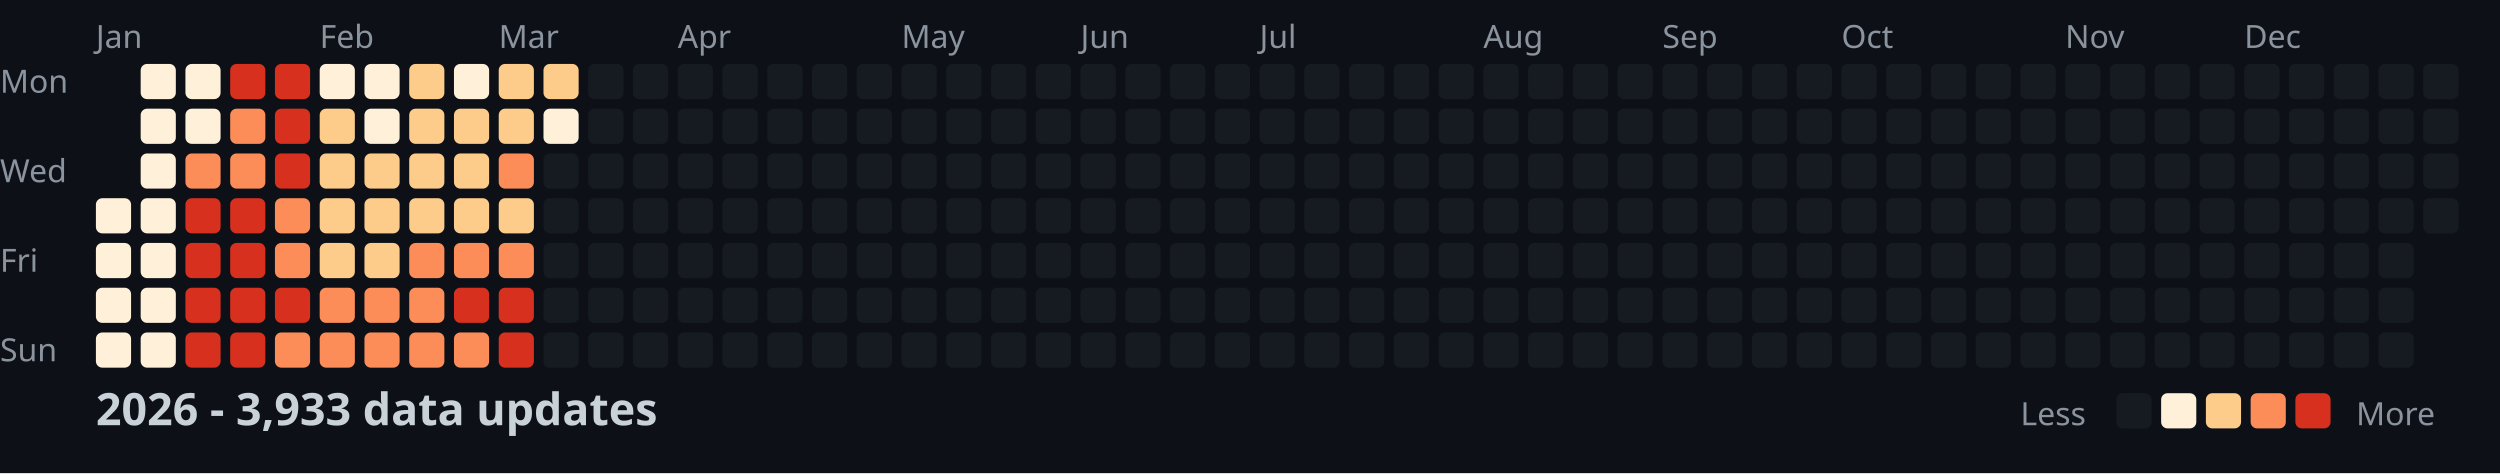
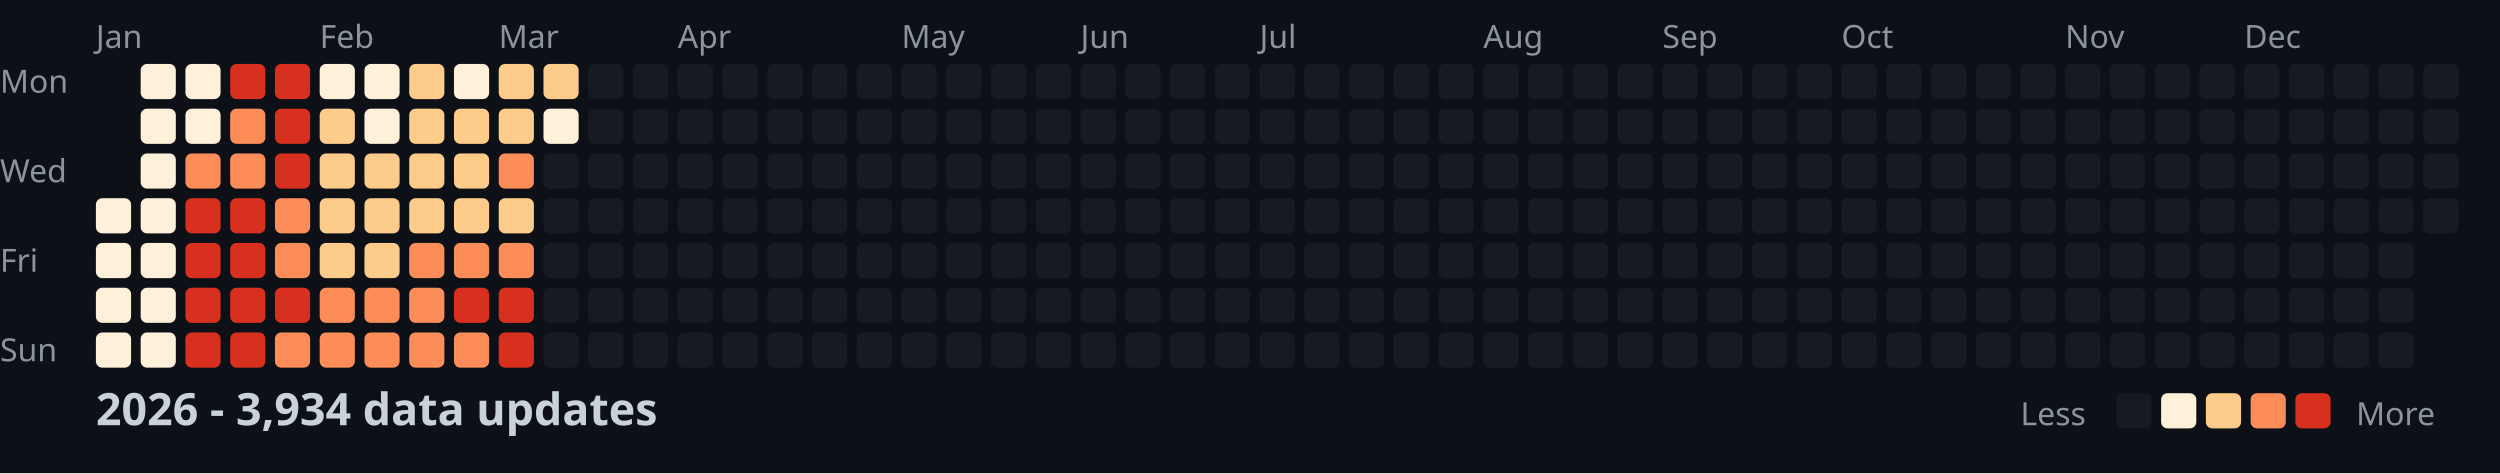
<svg xmlns="http://www.w3.org/2000/svg" width="782" height="148">
  <style>
    .month { font: 10px sans-serif; fill: #8b949e; }
    .day { font: 10px sans-serif; fill: #8b949e; }
    .title { font: bold 14px sans-serif; fill: #c9d1d9; }
    .legend { font: 10px sans-serif; fill: #8b949e; }
  </style>
  <rect width="100%" height="100%" fill="#0d1117" />
  <text x="0" y="29" class="day">Mon</text>
  <text x="0" y="57" class="day">Wed</text>
  <text x="0" y="85" class="day">Fri</text>
  <text x="0" y="113" class="day">Sun</text>
  <text x="30" y="15" class="month">Jan</text>
  <text x="100" y="15" class="month">Feb</text>
  <text x="156" y="15" class="month">Mar</text>
  <text x="212" y="15" class="month">Apr</text>
  <text x="282" y="15" class="month">May</text>
  <text x="338" y="15" class="month">Jun</text>
  <text x="394" y="15" class="month">Jul</text>
  <text x="464" y="15" class="month">Aug</text>
  <text x="520" y="15" class="month">Sep</text>
  <text x="576" y="15" class="month">Oct</text>
  <text x="646" y="15" class="month">Nov</text>
  <text x="702" y="15" class="month">Dec</text>
  <rect x="30" y="62" width="11" height="11" fill="#fef0d9" rx="2" />
  <rect x="30" y="76" width="11" height="11" fill="#fef0d9" rx="2" />
  <rect x="30" y="90" width="11" height="11" fill="#fef0d9" rx="2" />
  <rect x="30" y="104" width="11" height="11" fill="#fef0d9" rx="2" />
  <rect x="44" y="20" width="11" height="11" fill="#fef0d9" rx="2" />
  <rect x="44" y="34" width="11" height="11" fill="#fef0d9" rx="2" />
  <rect x="44" y="48" width="11" height="11" fill="#fef0d9" rx="2" />
  <rect x="44" y="62" width="11" height="11" fill="#fef0d9" rx="2" />
  <rect x="44" y="76" width="11" height="11" fill="#fef0d9" rx="2" />
  <rect x="44" y="90" width="11" height="11" fill="#fef0d9" rx="2" />
  <rect x="44" y="104" width="11" height="11" fill="#fef0d9" rx="2" />
  <rect x="58" y="20" width="11" height="11" fill="#fef0d9" rx="2" />
  <rect x="58" y="34" width="11" height="11" fill="#fef0d9" rx="2" />
  <rect x="58" y="48" width="11" height="11" fill="#fc8d59" rx="2" />
  <rect x="58" y="62" width="11" height="11" fill="#d7301f" rx="2" />
  <rect x="58" y="76" width="11" height="11" fill="#d7301f" rx="2" />
  <rect x="58" y="90" width="11" height="11" fill="#d7301f" rx="2" />
  <rect x="58" y="104" width="11" height="11" fill="#d7301f" rx="2" />
  <rect x="72" y="20" width="11" height="11" fill="#d7301f" rx="2" />
  <rect x="72" y="34" width="11" height="11" fill="#fc8d59" rx="2" />
  <rect x="72" y="48" width="11" height="11" fill="#fc8d59" rx="2" />
  <rect x="72" y="62" width="11" height="11" fill="#d7301f" rx="2" />
  <rect x="72" y="76" width="11" height="11" fill="#d7301f" rx="2" />
  <rect x="72" y="90" width="11" height="11" fill="#d7301f" rx="2" />
  <rect x="72" y="104" width="11" height="11" fill="#d7301f" rx="2" />
  <rect x="86" y="20" width="11" height="11" fill="#d7301f" rx="2" />
  <rect x="86" y="34" width="11" height="11" fill="#d7301f" rx="2" />
  <rect x="86" y="48" width="11" height="11" fill="#d7301f" rx="2" />
  <rect x="86" y="62" width="11" height="11" fill="#fc8d59" rx="2" />
  <rect x="86" y="76" width="11" height="11" fill="#fc8d59" rx="2" />
  <rect x="86" y="90" width="11" height="11" fill="#d7301f" rx="2" />
  <rect x="86" y="104" width="11" height="11" fill="#fc8d59" rx="2" />
  <rect x="100" y="20" width="11" height="11" fill="#fef0d9" rx="2" />
  <rect x="100" y="34" width="11" height="11" fill="#fdcc8a" rx="2" />
  <rect x="100" y="48" width="11" height="11" fill="#fdcc8a" rx="2" />
  <rect x="100" y="62" width="11" height="11" fill="#fdcc8a" rx="2" />
  <rect x="100" y="76" width="11" height="11" fill="#fdcc8a" rx="2" />
  <rect x="100" y="90" width="11" height="11" fill="#fc8d59" rx="2" />
  <rect x="100" y="104" width="11" height="11" fill="#fc8d59" rx="2" />
  <rect x="114" y="20" width="11" height="11" fill="#fef0d9" rx="2" />
  <rect x="114" y="34" width="11" height="11" fill="#fef0d9" rx="2" />
  <rect x="114" y="48" width="11" height="11" fill="#fdcc8a" rx="2" />
  <rect x="114" y="62" width="11" height="11" fill="#fdcc8a" rx="2" />
  <rect x="114" y="76" width="11" height="11" fill="#fdcc8a" rx="2" />
  <rect x="114" y="90" width="11" height="11" fill="#fc8d59" rx="2" />
  <rect x="114" y="104" width="11" height="11" fill="#fc8d59" rx="2" />
  <rect x="128" y="20" width="11" height="11" fill="#fdcc8a" rx="2" />
  <rect x="128" y="34" width="11" height="11" fill="#fdcc8a" rx="2" />
  <rect x="128" y="48" width="11" height="11" fill="#fdcc8a" rx="2" />
  <rect x="128" y="62" width="11" height="11" fill="#fdcc8a" rx="2" />
  <rect x="128" y="76" width="11" height="11" fill="#fc8d59" rx="2" />
  <rect x="128" y="90" width="11" height="11" fill="#fc8d59" rx="2" />
  <rect x="128" y="104" width="11" height="11" fill="#fc8d59" rx="2" />
  <rect x="142" y="20" width="11" height="11" fill="#fef0d9" rx="2" />
  <rect x="142" y="34" width="11" height="11" fill="#fdcc8a" rx="2" />
  <rect x="142" y="48" width="11" height="11" fill="#fdcc8a" rx="2" />
  <rect x="142" y="62" width="11" height="11" fill="#fdcc8a" rx="2" />
  <rect x="142" y="76" width="11" height="11" fill="#fc8d59" rx="2" />
  <rect x="142" y="90" width="11" height="11" fill="#d7301f" rx="2" />
  <rect x="142" y="104" width="11" height="11" fill="#fc8d59" rx="2" />
  <rect x="156" y="20" width="11" height="11" fill="#fdcc8a" rx="2" />
  <rect x="156" y="34" width="11" height="11" fill="#fdcc8a" rx="2" />
  <rect x="156" y="48" width="11" height="11" fill="#fc8d59" rx="2" />
  <rect x="156" y="62" width="11" height="11" fill="#fdcc8a" rx="2" />
  <rect x="156" y="76" width="11" height="11" fill="#fc8d59" rx="2" />
  <rect x="156" y="90" width="11" height="11" fill="#d7301f" rx="2" />
  <rect x="156" y="104" width="11" height="11" fill="#d7301f" rx="2" />
  <rect x="170" y="20" width="11" height="11" fill="#fdcc8a" rx="2" />
  <rect x="170" y="34" width="11" height="11" fill="#fef0d9" rx="2" />
  <rect x="170" y="48" width="11" height="11" fill="#161b22" rx="2" />
  <rect x="170" y="62" width="11" height="11" fill="#161b22" rx="2" />
  <rect x="170" y="76" width="11" height="11" fill="#161b22" rx="2" />
  <rect x="170" y="90" width="11" height="11" fill="#161b22" rx="2" />
  <rect x="170" y="104" width="11" height="11" fill="#161b22" rx="2" />
  <rect x="184" y="20" width="11" height="11" fill="#161b22" rx="2" />
  <rect x="184" y="34" width="11" height="11" fill="#161b22" rx="2" />
  <rect x="184" y="48" width="11" height="11" fill="#161b22" rx="2" />
  <rect x="184" y="62" width="11" height="11" fill="#161b22" rx="2" />
  <rect x="184" y="76" width="11" height="11" fill="#161b22" rx="2" />
  <rect x="184" y="90" width="11" height="11" fill="#161b22" rx="2" />
  <rect x="184" y="104" width="11" height="11" fill="#161b22" rx="2" />
  <rect x="198" y="20" width="11" height="11" fill="#161b22" rx="2" />
  <rect x="198" y="34" width="11" height="11" fill="#161b22" rx="2" />
  <rect x="198" y="48" width="11" height="11" fill="#161b22" rx="2" />
  <rect x="198" y="62" width="11" height="11" fill="#161b22" rx="2" />
  <rect x="198" y="76" width="11" height="11" fill="#161b22" rx="2" />
  <rect x="198" y="90" width="11" height="11" fill="#161b22" rx="2" />
  <rect x="198" y="104" width="11" height="11" fill="#161b22" rx="2" />
  <rect x="212" y="20" width="11" height="11" fill="#161b22" rx="2" />
  <rect x="212" y="34" width="11" height="11" fill="#161b22" rx="2" />
  <rect x="212" y="48" width="11" height="11" fill="#161b22" rx="2" />
  <rect x="212" y="62" width="11" height="11" fill="#161b22" rx="2" />
  <rect x="212" y="76" width="11" height="11" fill="#161b22" rx="2" />
  <rect x="212" y="90" width="11" height="11" fill="#161b22" rx="2" />
  <rect x="212" y="104" width="11" height="11" fill="#161b22" rx="2" />
  <rect x="226" y="20" width="11" height="11" fill="#161b22" rx="2" />
  <rect x="226" y="34" width="11" height="11" fill="#161b22" rx="2" />
  <rect x="226" y="48" width="11" height="11" fill="#161b22" rx="2" />
  <rect x="226" y="62" width="11" height="11" fill="#161b22" rx="2" />
  <rect x="226" y="76" width="11" height="11" fill="#161b22" rx="2" />
  <rect x="226" y="90" width="11" height="11" fill="#161b22" rx="2" />
  <rect x="226" y="104" width="11" height="11" fill="#161b22" rx="2" />
  <rect x="240" y="20" width="11" height="11" fill="#161b22" rx="2" />
  <rect x="240" y="34" width="11" height="11" fill="#161b22" rx="2" />
  <rect x="240" y="48" width="11" height="11" fill="#161b22" rx="2" />
  <rect x="240" y="62" width="11" height="11" fill="#161b22" rx="2" />
  <rect x="240" y="76" width="11" height="11" fill="#161b22" rx="2" />
  <rect x="240" y="90" width="11" height="11" fill="#161b22" rx="2" />
  <rect x="240" y="104" width="11" height="11" fill="#161b22" rx="2" />
  <rect x="254" y="20" width="11" height="11" fill="#161b22" rx="2" />
  <rect x="254" y="34" width="11" height="11" fill="#161b22" rx="2" />
  <rect x="254" y="48" width="11" height="11" fill="#161b22" rx="2" />
  <rect x="254" y="62" width="11" height="11" fill="#161b22" rx="2" />
  <rect x="254" y="76" width="11" height="11" fill="#161b22" rx="2" />
  <rect x="254" y="90" width="11" height="11" fill="#161b22" rx="2" />
  <rect x="254" y="104" width="11" height="11" fill="#161b22" rx="2" />
  <rect x="268" y="20" width="11" height="11" fill="#161b22" rx="2" />
  <rect x="268" y="34" width="11" height="11" fill="#161b22" rx="2" />
  <rect x="268" y="48" width="11" height="11" fill="#161b22" rx="2" />
  <rect x="268" y="62" width="11" height="11" fill="#161b22" rx="2" />
  <rect x="268" y="76" width="11" height="11" fill="#161b22" rx="2" />
  <rect x="268" y="90" width="11" height="11" fill="#161b22" rx="2" />
  <rect x="268" y="104" width="11" height="11" fill="#161b22" rx="2" />
  <rect x="282" y="20" width="11" height="11" fill="#161b22" rx="2" />
  <rect x="282" y="34" width="11" height="11" fill="#161b22" rx="2" />
  <rect x="282" y="48" width="11" height="11" fill="#161b22" rx="2" />
  <rect x="282" y="62" width="11" height="11" fill="#161b22" rx="2" />
  <rect x="282" y="76" width="11" height="11" fill="#161b22" rx="2" />
  <rect x="282" y="90" width="11" height="11" fill="#161b22" rx="2" />
  <rect x="282" y="104" width="11" height="11" fill="#161b22" rx="2" />
  <rect x="296" y="20" width="11" height="11" fill="#161b22" rx="2" />
  <rect x="296" y="34" width="11" height="11" fill="#161b22" rx="2" />
  <rect x="296" y="48" width="11" height="11" fill="#161b22" rx="2" />
  <rect x="296" y="62" width="11" height="11" fill="#161b22" rx="2" />
  <rect x="296" y="76" width="11" height="11" fill="#161b22" rx="2" />
  <rect x="296" y="90" width="11" height="11" fill="#161b22" rx="2" />
  <rect x="296" y="104" width="11" height="11" fill="#161b22" rx="2" />
  <rect x="310" y="20" width="11" height="11" fill="#161b22" rx="2" />
  <rect x="310" y="34" width="11" height="11" fill="#161b22" rx="2" />
  <rect x="310" y="48" width="11" height="11" fill="#161b22" rx="2" />
  <rect x="310" y="62" width="11" height="11" fill="#161b22" rx="2" />
  <rect x="310" y="76" width="11" height="11" fill="#161b22" rx="2" />
  <rect x="310" y="90" width="11" height="11" fill="#161b22" rx="2" />
  <rect x="310" y="104" width="11" height="11" fill="#161b22" rx="2" />
  <rect x="324" y="20" width="11" height="11" fill="#161b22" rx="2" />
  <rect x="324" y="34" width="11" height="11" fill="#161b22" rx="2" />
  <rect x="324" y="48" width="11" height="11" fill="#161b22" rx="2" />
  <rect x="324" y="62" width="11" height="11" fill="#161b22" rx="2" />
  <rect x="324" y="76" width="11" height="11" fill="#161b22" rx="2" />
  <rect x="324" y="90" width="11" height="11" fill="#161b22" rx="2" />
  <rect x="324" y="104" width="11" height="11" fill="#161b22" rx="2" />
  <rect x="338" y="20" width="11" height="11" fill="#161b22" rx="2" />
  <rect x="338" y="34" width="11" height="11" fill="#161b22" rx="2" />
  <rect x="338" y="48" width="11" height="11" fill="#161b22" rx="2" />
  <rect x="338" y="62" width="11" height="11" fill="#161b22" rx="2" />
  <rect x="338" y="76" width="11" height="11" fill="#161b22" rx="2" />
  <rect x="338" y="90" width="11" height="11" fill="#161b22" rx="2" />
  <rect x="338" y="104" width="11" height="11" fill="#161b22" rx="2" />
  <rect x="352" y="20" width="11" height="11" fill="#161b22" rx="2" />
  <rect x="352" y="34" width="11" height="11" fill="#161b22" rx="2" />
  <rect x="352" y="48" width="11" height="11" fill="#161b22" rx="2" />
  <rect x="352" y="62" width="11" height="11" fill="#161b22" rx="2" />
  <rect x="352" y="76" width="11" height="11" fill="#161b22" rx="2" />
  <rect x="352" y="90" width="11" height="11" fill="#161b22" rx="2" />
  <rect x="352" y="104" width="11" height="11" fill="#161b22" rx="2" />
  <rect x="366" y="20" width="11" height="11" fill="#161b22" rx="2" />
  <rect x="366" y="34" width="11" height="11" fill="#161b22" rx="2" />
  <rect x="366" y="48" width="11" height="11" fill="#161b22" rx="2" />
  <rect x="366" y="62" width="11" height="11" fill="#161b22" rx="2" />
  <rect x="366" y="76" width="11" height="11" fill="#161b22" rx="2" />
  <rect x="366" y="90" width="11" height="11" fill="#161b22" rx="2" />
  <rect x="366" y="104" width="11" height="11" fill="#161b22" rx="2" />
  <rect x="380" y="20" width="11" height="11" fill="#161b22" rx="2" />
  <rect x="380" y="34" width="11" height="11" fill="#161b22" rx="2" />
  <rect x="380" y="48" width="11" height="11" fill="#161b22" rx="2" />
  <rect x="380" y="62" width="11" height="11" fill="#161b22" rx="2" />
  <rect x="380" y="76" width="11" height="11" fill="#161b22" rx="2" />
  <rect x="380" y="90" width="11" height="11" fill="#161b22" rx="2" />
  <rect x="380" y="104" width="11" height="11" fill="#161b22" rx="2" />
  <rect x="394" y="20" width="11" height="11" fill="#161b22" rx="2" />
  <rect x="394" y="34" width="11" height="11" fill="#161b22" rx="2" />
  <rect x="394" y="48" width="11" height="11" fill="#161b22" rx="2" />
  <rect x="394" y="62" width="11" height="11" fill="#161b22" rx="2" />
  <rect x="394" y="76" width="11" height="11" fill="#161b22" rx="2" />
  <rect x="394" y="90" width="11" height="11" fill="#161b22" rx="2" />
  <rect x="394" y="104" width="11" height="11" fill="#161b22" rx="2" />
  <rect x="408" y="20" width="11" height="11" fill="#161b22" rx="2" />
  <rect x="408" y="34" width="11" height="11" fill="#161b22" rx="2" />
  <rect x="408" y="48" width="11" height="11" fill="#161b22" rx="2" />
  <rect x="408" y="62" width="11" height="11" fill="#161b22" rx="2" />
  <rect x="408" y="76" width="11" height="11" fill="#161b22" rx="2" />
  <rect x="408" y="90" width="11" height="11" fill="#161b22" rx="2" />
  <rect x="408" y="104" width="11" height="11" fill="#161b22" rx="2" />
  <rect x="422" y="20" width="11" height="11" fill="#161b22" rx="2" />
  <rect x="422" y="34" width="11" height="11" fill="#161b22" rx="2" />
  <rect x="422" y="48" width="11" height="11" fill="#161b22" rx="2" />
  <rect x="422" y="62" width="11" height="11" fill="#161b22" rx="2" />
  <rect x="422" y="76" width="11" height="11" fill="#161b22" rx="2" />
  <rect x="422" y="90" width="11" height="11" fill="#161b22" rx="2" />
  <rect x="422" y="104" width="11" height="11" fill="#161b22" rx="2" />
  <rect x="436" y="20" width="11" height="11" fill="#161b22" rx="2" />
  <rect x="436" y="34" width="11" height="11" fill="#161b22" rx="2" />
  <rect x="436" y="48" width="11" height="11" fill="#161b22" rx="2" />
  <rect x="436" y="62" width="11" height="11" fill="#161b22" rx="2" />
  <rect x="436" y="76" width="11" height="11" fill="#161b22" rx="2" />
  <rect x="436" y="90" width="11" height="11" fill="#161b22" rx="2" />
  <rect x="436" y="104" width="11" height="11" fill="#161b22" rx="2" />
  <rect x="450" y="20" width="11" height="11" fill="#161b22" rx="2" />
  <rect x="450" y="34" width="11" height="11" fill="#161b22" rx="2" />
  <rect x="450" y="48" width="11" height="11" fill="#161b22" rx="2" />
  <rect x="450" y="62" width="11" height="11" fill="#161b22" rx="2" />
  <rect x="450" y="76" width="11" height="11" fill="#161b22" rx="2" />
  <rect x="450" y="90" width="11" height="11" fill="#161b22" rx="2" />
  <rect x="450" y="104" width="11" height="11" fill="#161b22" rx="2" />
  <rect x="464" y="20" width="11" height="11" fill="#161b22" rx="2" />
  <rect x="464" y="34" width="11" height="11" fill="#161b22" rx="2" />
  <rect x="464" y="48" width="11" height="11" fill="#161b22" rx="2" />
  <rect x="464" y="62" width="11" height="11" fill="#161b22" rx="2" />
  <rect x="464" y="76" width="11" height="11" fill="#161b22" rx="2" />
  <rect x="464" y="90" width="11" height="11" fill="#161b22" rx="2" />
  <rect x="464" y="104" width="11" height="11" fill="#161b22" rx="2" />
  <rect x="478" y="20" width="11" height="11" fill="#161b22" rx="2" />
  <rect x="478" y="34" width="11" height="11" fill="#161b22" rx="2" />
  <rect x="478" y="48" width="11" height="11" fill="#161b22" rx="2" />
  <rect x="478" y="62" width="11" height="11" fill="#161b22" rx="2" />
  <rect x="478" y="76" width="11" height="11" fill="#161b22" rx="2" />
  <rect x="478" y="90" width="11" height="11" fill="#161b22" rx="2" />
  <rect x="478" y="104" width="11" height="11" fill="#161b22" rx="2" />
  <rect x="492" y="20" width="11" height="11" fill="#161b22" rx="2" />
  <rect x="492" y="34" width="11" height="11" fill="#161b22" rx="2" />
  <rect x="492" y="48" width="11" height="11" fill="#161b22" rx="2" />
  <rect x="492" y="62" width="11" height="11" fill="#161b22" rx="2" />
  <rect x="492" y="76" width="11" height="11" fill="#161b22" rx="2" />
  <rect x="492" y="90" width="11" height="11" fill="#161b22" rx="2" />
  <rect x="492" y="104" width="11" height="11" fill="#161b22" rx="2" />
  <rect x="506" y="20" width="11" height="11" fill="#161b22" rx="2" />
  <rect x="506" y="34" width="11" height="11" fill="#161b22" rx="2" />
  <rect x="506" y="48" width="11" height="11" fill="#161b22" rx="2" />
  <rect x="506" y="62" width="11" height="11" fill="#161b22" rx="2" />
  <rect x="506" y="76" width="11" height="11" fill="#161b22" rx="2" />
  <rect x="506" y="90" width="11" height="11" fill="#161b22" rx="2" />
  <rect x="506" y="104" width="11" height="11" fill="#161b22" rx="2" />
  <rect x="520" y="20" width="11" height="11" fill="#161b22" rx="2" />
  <rect x="520" y="34" width="11" height="11" fill="#161b22" rx="2" />
  <rect x="520" y="48" width="11" height="11" fill="#161b22" rx="2" />
  <rect x="520" y="62" width="11" height="11" fill="#161b22" rx="2" />
  <rect x="520" y="76" width="11" height="11" fill="#161b22" rx="2" />
  <rect x="520" y="90" width="11" height="11" fill="#161b22" rx="2" />
  <rect x="520" y="104" width="11" height="11" fill="#161b22" rx="2" />
  <rect x="534" y="20" width="11" height="11" fill="#161b22" rx="2" />
  <rect x="534" y="34" width="11" height="11" fill="#161b22" rx="2" />
  <rect x="534" y="48" width="11" height="11" fill="#161b22" rx="2" />
  <rect x="534" y="62" width="11" height="11" fill="#161b22" rx="2" />
  <rect x="534" y="76" width="11" height="11" fill="#161b22" rx="2" />
  <rect x="534" y="90" width="11" height="11" fill="#161b22" rx="2" />
  <rect x="534" y="104" width="11" height="11" fill="#161b22" rx="2" />
  <rect x="548" y="20" width="11" height="11" fill="#161b22" rx="2" />
  <rect x="548" y="34" width="11" height="11" fill="#161b22" rx="2" />
  <rect x="548" y="48" width="11" height="11" fill="#161b22" rx="2" />
  <rect x="548" y="62" width="11" height="11" fill="#161b22" rx="2" />
  <rect x="548" y="76" width="11" height="11" fill="#161b22" rx="2" />
  <rect x="548" y="90" width="11" height="11" fill="#161b22" rx="2" />
  <rect x="548" y="104" width="11" height="11" fill="#161b22" rx="2" />
  <rect x="562" y="20" width="11" height="11" fill="#161b22" rx="2" />
  <rect x="562" y="34" width="11" height="11" fill="#161b22" rx="2" />
  <rect x="562" y="48" width="11" height="11" fill="#161b22" rx="2" />
  <rect x="562" y="62" width="11" height="11" fill="#161b22" rx="2" />
  <rect x="562" y="76" width="11" height="11" fill="#161b22" rx="2" />
  <rect x="562" y="90" width="11" height="11" fill="#161b22" rx="2" />
  <rect x="562" y="104" width="11" height="11" fill="#161b22" rx="2" />
  <rect x="576" y="20" width="11" height="11" fill="#161b22" rx="2" />
  <rect x="576" y="34" width="11" height="11" fill="#161b22" rx="2" />
  <rect x="576" y="48" width="11" height="11" fill="#161b22" rx="2" />
  <rect x="576" y="62" width="11" height="11" fill="#161b22" rx="2" />
  <rect x="576" y="76" width="11" height="11" fill="#161b22" rx="2" />
  <rect x="576" y="90" width="11" height="11" fill="#161b22" rx="2" />
  <rect x="576" y="104" width="11" height="11" fill="#161b22" rx="2" />
  <rect x="590" y="20" width="11" height="11" fill="#161b22" rx="2" />
  <rect x="590" y="34" width="11" height="11" fill="#161b22" rx="2" />
  <rect x="590" y="48" width="11" height="11" fill="#161b22" rx="2" />
  <rect x="590" y="62" width="11" height="11" fill="#161b22" rx="2" />
  <rect x="590" y="76" width="11" height="11" fill="#161b22" rx="2" />
  <rect x="590" y="90" width="11" height="11" fill="#161b22" rx="2" />
  <rect x="590" y="104" width="11" height="11" fill="#161b22" rx="2" />
  <rect x="604" y="20" width="11" height="11" fill="#161b22" rx="2" />
  <rect x="604" y="34" width="11" height="11" fill="#161b22" rx="2" />
  <rect x="604" y="48" width="11" height="11" fill="#161b22" rx="2" />
  <rect x="604" y="62" width="11" height="11" fill="#161b22" rx="2" />
  <rect x="604" y="76" width="11" height="11" fill="#161b22" rx="2" />
  <rect x="604" y="90" width="11" height="11" fill="#161b22" rx="2" />
  <rect x="604" y="104" width="11" height="11" fill="#161b22" rx="2" />
  <rect x="618" y="20" width="11" height="11" fill="#161b22" rx="2" />
  <rect x="618" y="34" width="11" height="11" fill="#161b22" rx="2" />
  <rect x="618" y="48" width="11" height="11" fill="#161b22" rx="2" />
  <rect x="618" y="62" width="11" height="11" fill="#161b22" rx="2" />
  <rect x="618" y="76" width="11" height="11" fill="#161b22" rx="2" />
  <rect x="618" y="90" width="11" height="11" fill="#161b22" rx="2" />
  <rect x="618" y="104" width="11" height="11" fill="#161b22" rx="2" />
  <rect x="632" y="20" width="11" height="11" fill="#161b22" rx="2" />
  <rect x="632" y="34" width="11" height="11" fill="#161b22" rx="2" />
  <rect x="632" y="48" width="11" height="11" fill="#161b22" rx="2" />
  <rect x="632" y="62" width="11" height="11" fill="#161b22" rx="2" />
  <rect x="632" y="76" width="11" height="11" fill="#161b22" rx="2" />
  <rect x="632" y="90" width="11" height="11" fill="#161b22" rx="2" />
  <rect x="632" y="104" width="11" height="11" fill="#161b22" rx="2" />
  <rect x="646" y="20" width="11" height="11" fill="#161b22" rx="2" />
  <rect x="646" y="34" width="11" height="11" fill="#161b22" rx="2" />
  <rect x="646" y="48" width="11" height="11" fill="#161b22" rx="2" />
  <rect x="646" y="62" width="11" height="11" fill="#161b22" rx="2" />
  <rect x="646" y="76" width="11" height="11" fill="#161b22" rx="2" />
  <rect x="646" y="90" width="11" height="11" fill="#161b22" rx="2" />
  <rect x="646" y="104" width="11" height="11" fill="#161b22" rx="2" />
  <rect x="660" y="20" width="11" height="11" fill="#161b22" rx="2" />
  <rect x="660" y="34" width="11" height="11" fill="#161b22" rx="2" />
  <rect x="660" y="48" width="11" height="11" fill="#161b22" rx="2" />
  <rect x="660" y="62" width="11" height="11" fill="#161b22" rx="2" />
  <rect x="660" y="76" width="11" height="11" fill="#161b22" rx="2" />
  <rect x="660" y="90" width="11" height="11" fill="#161b22" rx="2" />
  <rect x="660" y="104" width="11" height="11" fill="#161b22" rx="2" />
  <rect x="674" y="20" width="11" height="11" fill="#161b22" rx="2" />
  <rect x="674" y="34" width="11" height="11" fill="#161b22" rx="2" />
  <rect x="674" y="48" width="11" height="11" fill="#161b22" rx="2" />
  <rect x="674" y="62" width="11" height="11" fill="#161b22" rx="2" />
  <rect x="674" y="76" width="11" height="11" fill="#161b22" rx="2" />
  <rect x="674" y="90" width="11" height="11" fill="#161b22" rx="2" />
  <rect x="674" y="104" width="11" height="11" fill="#161b22" rx="2" />
  <rect x="688" y="20" width="11" height="11" fill="#161b22" rx="2" />
  <rect x="688" y="34" width="11" height="11" fill="#161b22" rx="2" />
  <rect x="688" y="48" width="11" height="11" fill="#161b22" rx="2" />
  <rect x="688" y="62" width="11" height="11" fill="#161b22" rx="2" />
  <rect x="688" y="76" width="11" height="11" fill="#161b22" rx="2" />
  <rect x="688" y="90" width="11" height="11" fill="#161b22" rx="2" />
  <rect x="688" y="104" width="11" height="11" fill="#161b22" rx="2" />
  <rect x="702" y="20" width="11" height="11" fill="#161b22" rx="2" />
  <rect x="702" y="34" width="11" height="11" fill="#161b22" rx="2" />
  <rect x="702" y="48" width="11" height="11" fill="#161b22" rx="2" />
  <rect x="702" y="62" width="11" height="11" fill="#161b22" rx="2" />
  <rect x="702" y="76" width="11" height="11" fill="#161b22" rx="2" />
  <rect x="702" y="90" width="11" height="11" fill="#161b22" rx="2" />
  <rect x="702" y="104" width="11" height="11" fill="#161b22" rx="2" />
  <rect x="716" y="20" width="11" height="11" fill="#161b22" rx="2" />
  <rect x="716" y="34" width="11" height="11" fill="#161b22" rx="2" />
  <rect x="716" y="48" width="11" height="11" fill="#161b22" rx="2" />
  <rect x="716" y="62" width="11" height="11" fill="#161b22" rx="2" />
  <rect x="716" y="76" width="11" height="11" fill="#161b22" rx="2" />
  <rect x="716" y="90" width="11" height="11" fill="#161b22" rx="2" />
  <rect x="716" y="104" width="11" height="11" fill="#161b22" rx="2" />
  <rect x="730" y="20" width="11" height="11" fill="#161b22" rx="2" />
  <rect x="730" y="34" width="11" height="11" fill="#161b22" rx="2" />
  <rect x="730" y="48" width="11" height="11" fill="#161b22" rx="2" />
  <rect x="730" y="62" width="11" height="11" fill="#161b22" rx="2" />
  <rect x="730" y="76" width="11" height="11" fill="#161b22" rx="2" />
  <rect x="730" y="90" width="11" height="11" fill="#161b22" rx="2" />
  <rect x="730" y="104" width="11" height="11" fill="#161b22" rx="2" />
  <rect x="744" y="20" width="11" height="11" fill="#161b22" rx="2" />
  <rect x="744" y="34" width="11" height="11" fill="#161b22" rx="2" />
  <rect x="744" y="48" width="11" height="11" fill="#161b22" rx="2" />
  <rect x="744" y="62" width="11" height="11" fill="#161b22" rx="2" />
  <rect x="744" y="76" width="11" height="11" fill="#161b22" rx="2" />
  <rect x="744" y="90" width="11" height="11" fill="#161b22" rx="2" />
  <rect x="744" y="104" width="11" height="11" fill="#161b22" rx="2" />
  <rect x="758" y="20" width="11" height="11" fill="#161b22" rx="2" />
  <rect x="758" y="34" width="11" height="11" fill="#161b22" rx="2" />
  <rect x="758" y="48" width="11" height="11" fill="#161b22" rx="2" />
  <rect x="758" y="62" width="11" height="11" fill="#161b22" rx="2" />
-   <text x="30" y="133" class="title">2026 - 3,933 data updates</text>
+   <text x="30" y="133" class="title">2026 - 3,934 data updates</text>
  <text x="632" y="133" class="legend">Less</text>
  <rect x="662" y="123" width="11" height="11" fill="#161b22" rx="2" />
  <rect x="676" y="123" width="11" height="11" fill="#fef0d9" rx="2" />
  <rect x="690" y="123" width="11" height="11" fill="#fdcc8a" rx="2" />
  <rect x="704" y="123" width="11" height="11" fill="#fc8d59" rx="2" />
  <rect x="718" y="123" width="11" height="11" fill="#d7301f" rx="2" />
  <text x="737" y="133" class="legend">More</text>
</svg>
